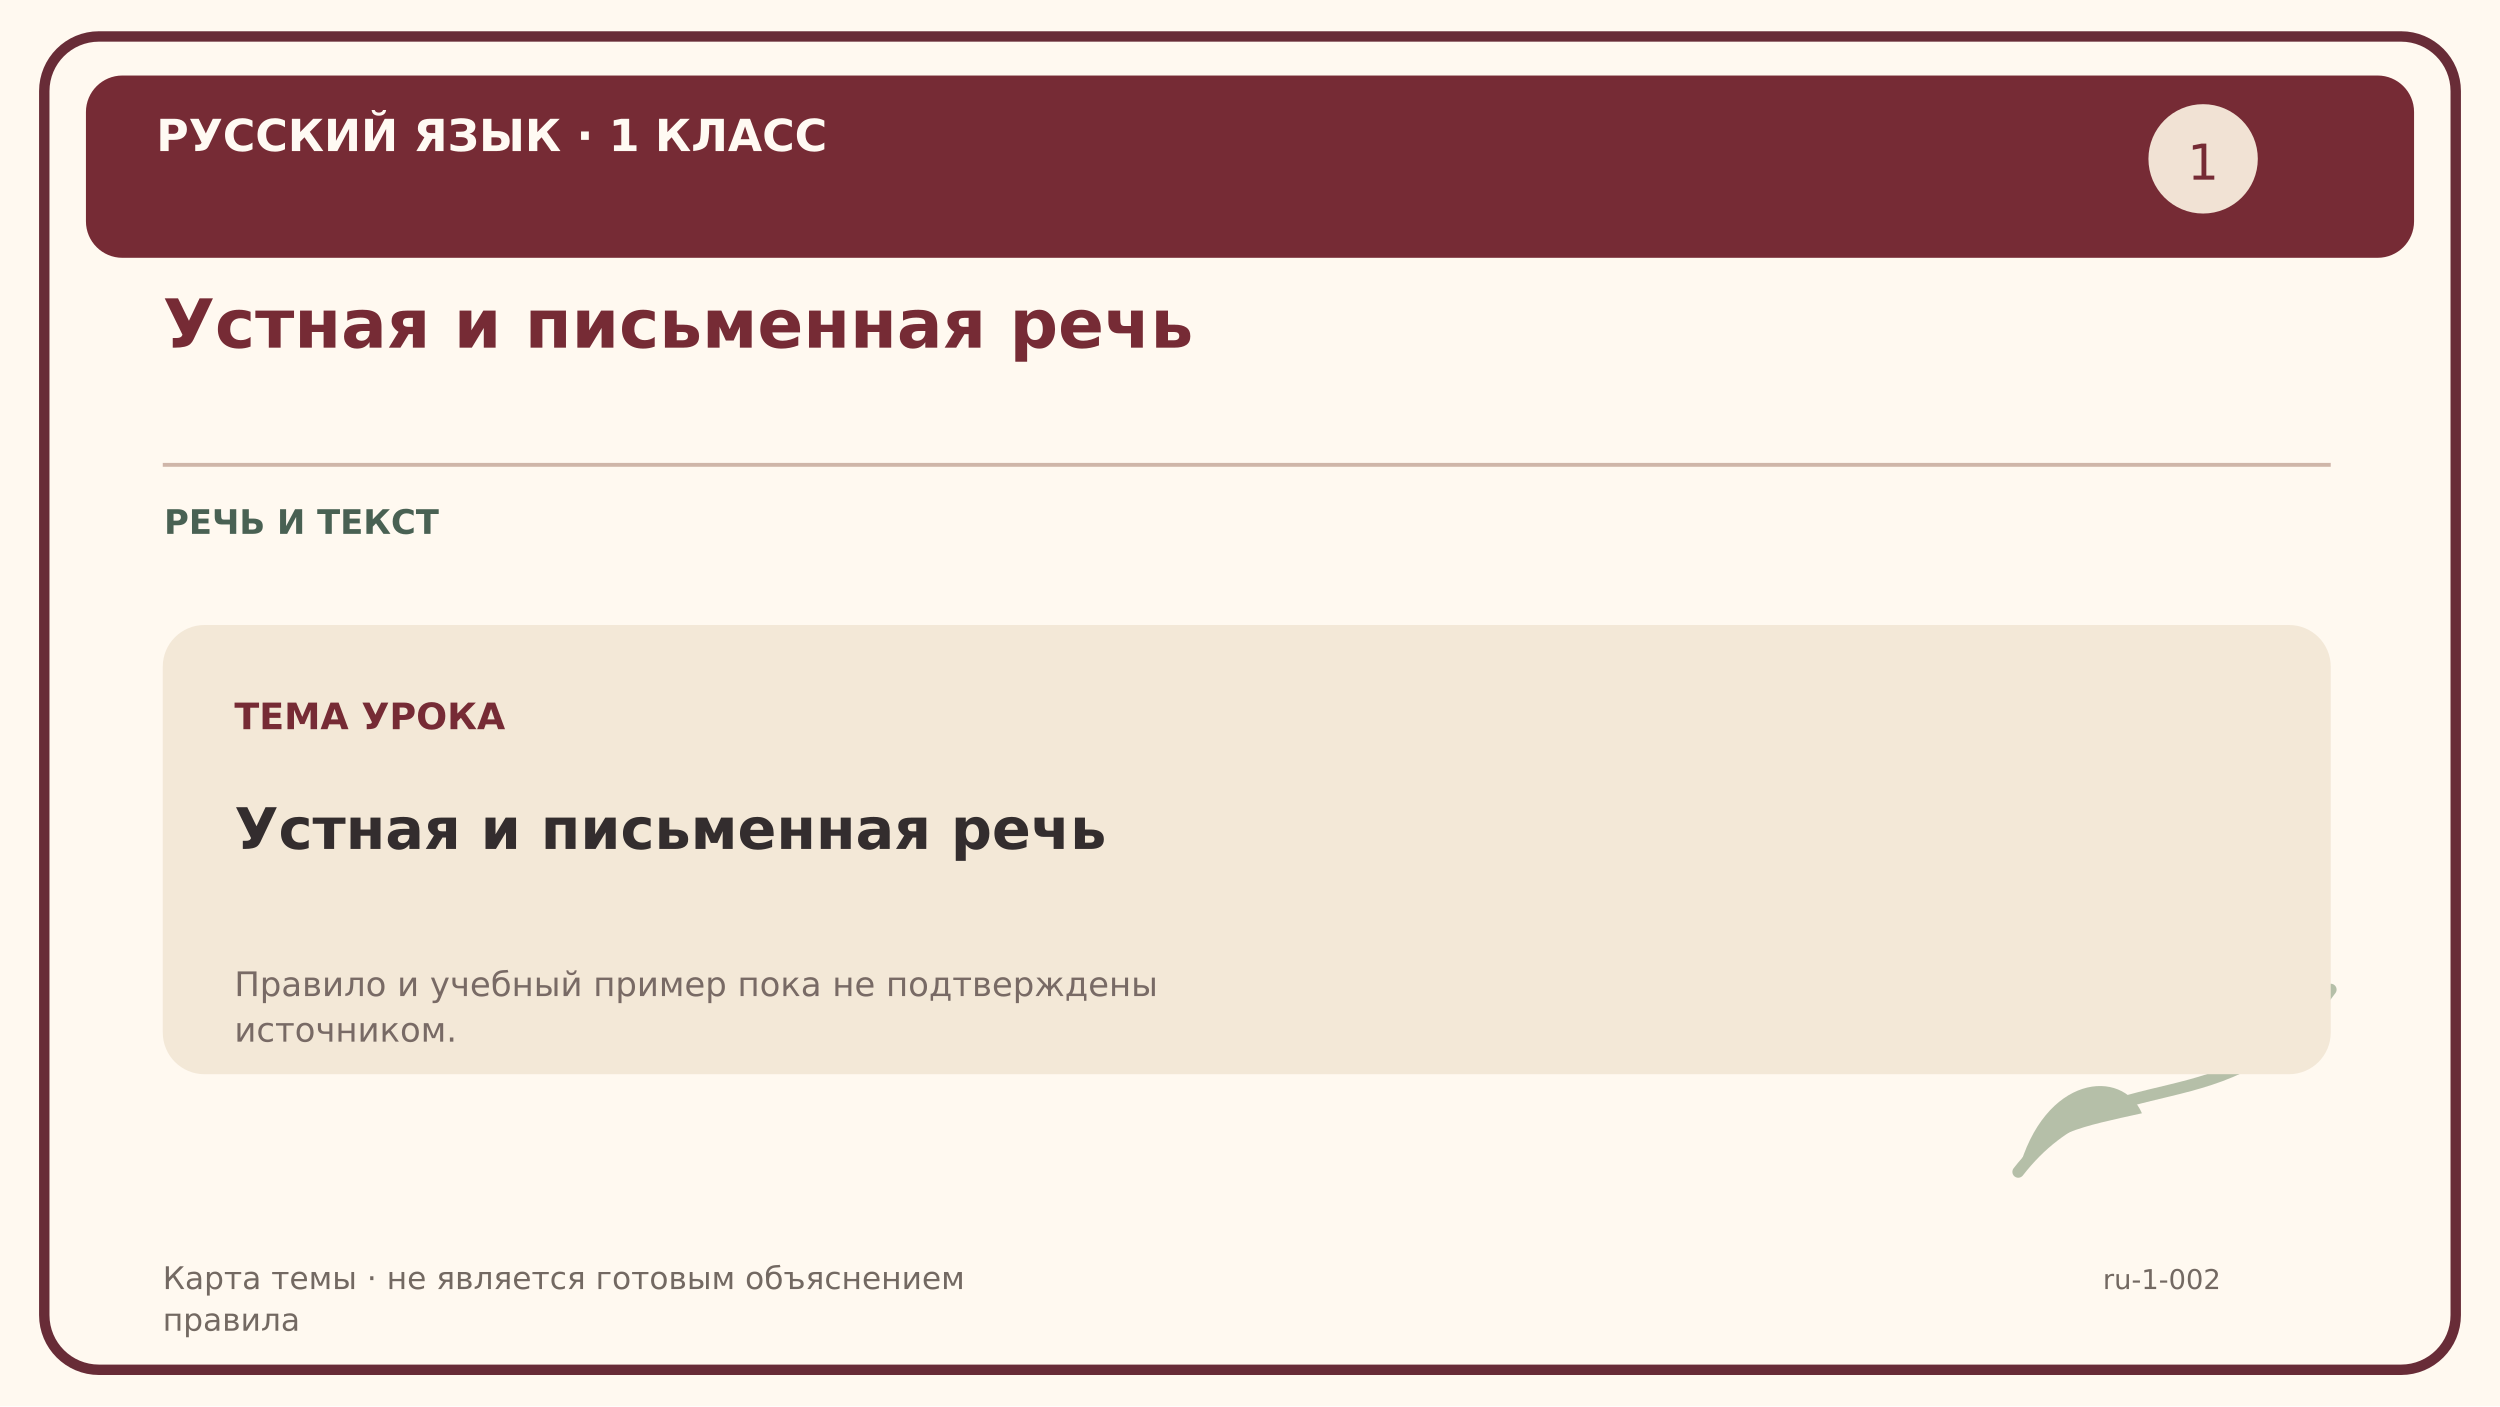
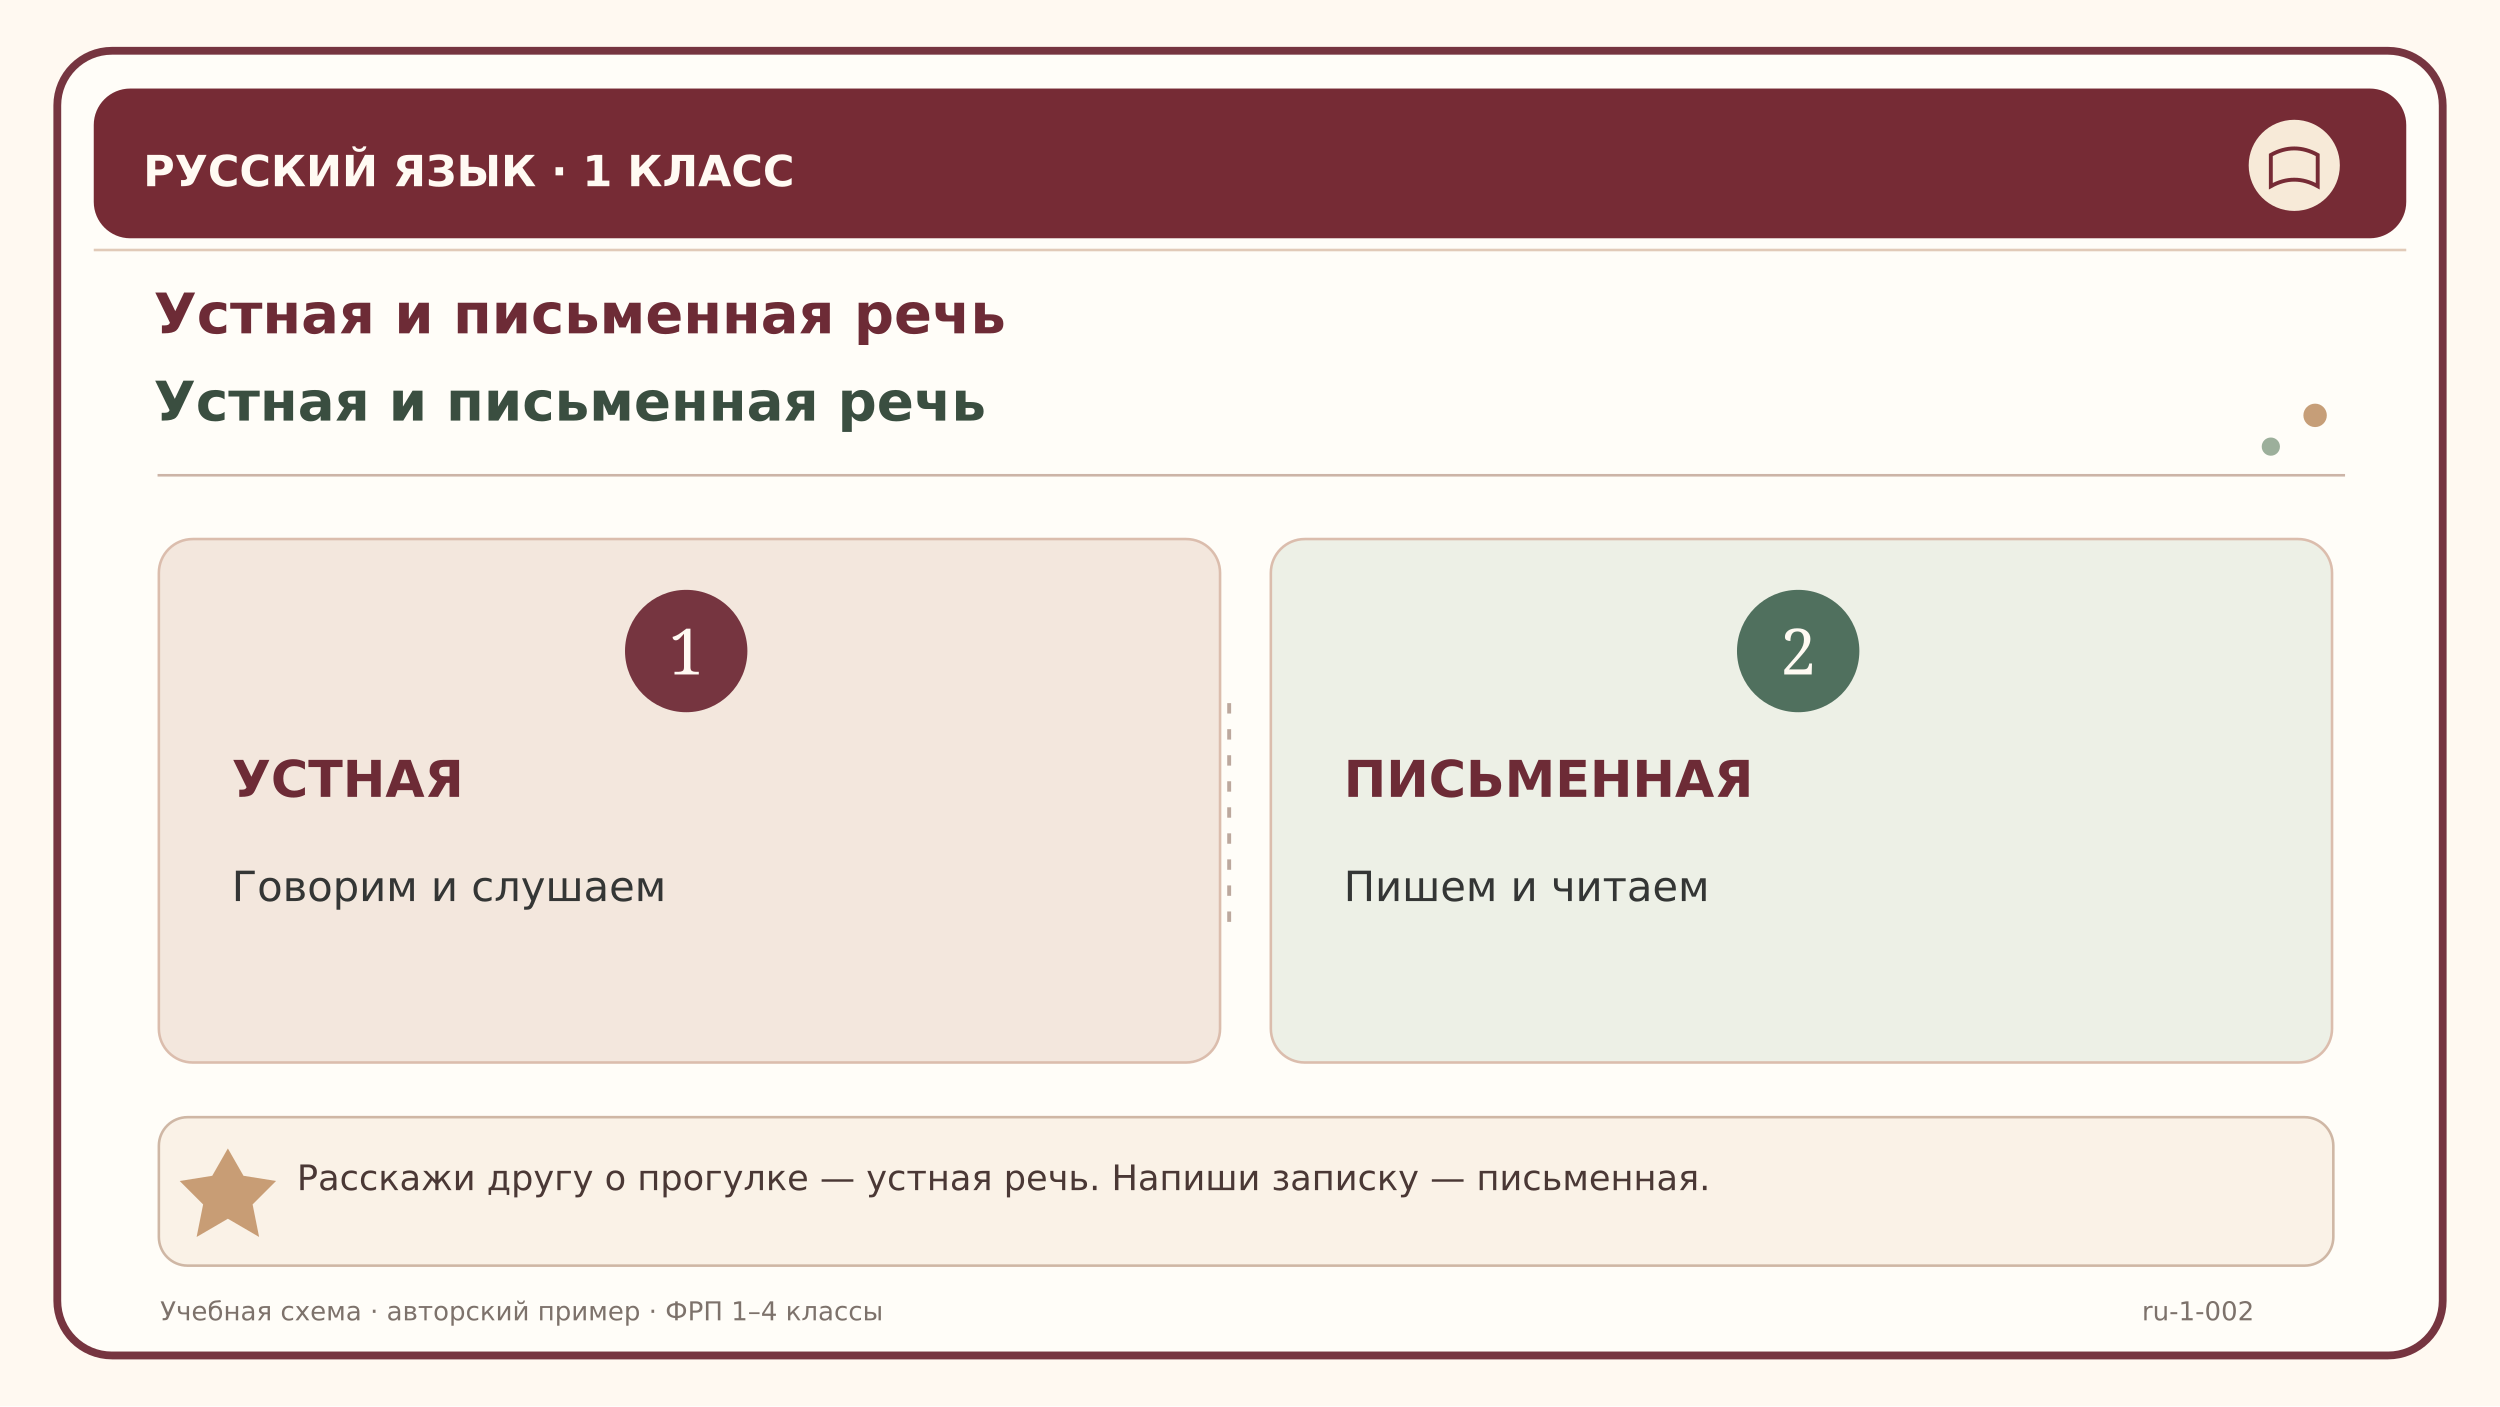
<svg xmlns="http://www.w3.org/2000/svg" width="1920" height="1080" viewBox="0 0 1920 1080">
-   <rect width="1920" height="1080" fill="#fff9f0" />
-   <rect x="34" y="28" width="1852" height="1024" rx="42" fill="none" stroke="#682c37" stroke-width="8" />
-   <rect x="66" y="58" width="1788" height="140" rx="28" fill="#762b35" />
-   <text x="120" y="116" font-family="DejaVu Sans,Arial,sans-serif" font-size="34" font-weight="bold" fill="#fffaf3">РУССКИЙ ЯЗЫК · 1 КЛАСС</text>
-   <text x="125" y="267" font-family="DejaVu Sans,Arial,sans-serif" font-size="52" font-weight="bold" fill="#762b35">Устная и письменная речь</text>
-   <path d="M125 357 H1790" stroke="#cfb6a9" stroke-width="3" />
-   <text x="126" y="410" font-family="DejaVu Sans,Arial,sans-serif" font-size="26" font-weight="bold" fill="#496153">РЕЧЬ И ТЕКСТ</text>
-   <circle cx="1692" cy="122" r="42" fill="#f1e2d4" />
-   <text x="1692" y="138" font-family="DejaVu Sans" font-size="38" fill="#762b35" text-anchor="middle">1</text>
-   <path d="M1550 900 C1620 810 1710 870 1790 760" fill="none" stroke="#b5bfa8" stroke-width="9" stroke-linecap="round" />
-   <path d="M1550 900 C1570 825 1630 820 1645 855 C1600 865 1570 870 1550 900" fill="#b5bfa8" />
-   <path d="M1700 827 C1700 760 1770 740 1790 760 C1750 795 1720 805 1700 827" fill="#b5bfa8" />
-   <rect x="125" y="480" width="1665" height="345" rx="32" fill="#f3e8d7" />
-   <text x="180" y="560" font-family="DejaVu Sans,Arial,sans-serif" font-size="28" font-weight="bold" fill="#762b35">ТЕМА УРОКА</text>
-   <text x="180" y="652" font-family="DejaVu Sans,Arial,sans-serif" font-size="44" font-weight="bold" fill="#332d2e">Устная и письменная речь</text>
-   <text x="180" y="765" font-family="DejaVu Sans,Arial,sans-serif" font-size="26" font-weight="normal" fill="#786a65">Правило и учебный пример пока не подтверждены</text>
-   <text x="180" y="800" font-family="DejaVu Sans,Arial,sans-serif" font-size="26" font-weight="normal" fill="#786a65">источником.</text>
-   <text x="125" y="990" font-family="DejaVu Sans,Arial,sans-serif" font-size="24" font-weight="normal" fill="#736962">Карта темы · не является готовым объяснением</text>
-   <text x="125" y="1022" font-family="DejaVu Sans,Arial,sans-serif" font-size="24" font-weight="normal" fill="#736962">правила</text>
-   <text x="1615" y="990" font-family="DejaVu Sans,Arial,sans-serif" font-size="21" font-weight="normal" fill="#736962">ru-1-002</text>
+   <rect width="1920" height="1080" fill="#fff9f1" />
+   <rect x="44" y="39" width="1832" height="1002" rx="42" fill="#fffdf8" stroke="#763540" stroke-width="6" />
+   <path d="M72 192 H1848" stroke="#e1cab8" stroke-width="2" />
+   <rect x="72" y="68" width="1776" height="115" rx="28" fill="#762b35" />
+   <text x="110" y="143" font-family="DejaVu Sans,Arial,sans-serif" font-size="33" font-weight="bold" fill="#fffaf3">РУССКИЙ ЯЗЫК  ·  1 КЛАСС</text>
+   <circle cx="1762" cy="127" r="35" fill="#f7ead8" />
+   <path d="M1744 119 Q1762 109 1780 119 V143 Q1762 133 1744 143 Z" fill="none" stroke="#762b35" stroke-width="3" />
+   <text x="118" y="256" font-family="DejaVu Sans,Arial,sans-serif" font-size="43" font-weight="bold" fill="#6d2b36">Устная и письменная речь</text>
+   <text x="118" y="323" font-family="DejaVu Sans,Arial,sans-serif" font-size="42" font-weight="bold" fill="#3a4e40">Устная и письменная речь</text>
+   <path d="M121 365 H1801" stroke="#ccb4a7" stroke-width="2" />
+   <circle cx="1778" cy="319" r="9" fill="#c69e78" />
+   <circle cx="1744" cy="343" r="7" fill="#9caf9b" />
+   <rect x="122" y="414" width="815" height="402" rx="26" fill="#f3e7dd" stroke="#dbbdad" stroke-width="2" />
+   <circle cx="527" cy="500" r="47" fill="#763540" />
+   <text x="527" y="518" font-family="Georgia" font-size="49" text-anchor="middle" fill="#fffaf3">1</text>
+   <text x="178" y="612" font-family="DejaVu Sans,Arial,sans-serif" font-size="39" font-weight="bold" fill="#6d2b36">УСТНАЯ</text>
+   <text x="178" y="692" font-family="DejaVu Sans,Arial,sans-serif" font-size="32" font-weight="normal" fill="#343635">Говорим и слушаем</text>
+   <rect x="976" y="414" width="815" height="402" rx="26" fill="#edf0e6" stroke="#dbbdad" stroke-width="2" />
+   <circle cx="1381" cy="500" r="47" fill="#50705e" />
+   <text x="1381" y="518" font-family="Georgia" font-size="49" text-anchor="middle" fill="#fffaf3">2</text>
+   <text x="1032" y="612" font-family="DejaVu Sans,Arial,sans-serif" font-size="39" font-weight="bold" fill="#6d2b36">ПИСЬМЕННАЯ</text>
+   <text x="1032" y="692" font-family="DejaVu Sans,Arial,sans-serif" font-size="32" font-weight="normal" fill="#343635">Пишем и читаем</text>
+   <path d="M944 540 V710" stroke="#bca89d" stroke-width="3" stroke-dasharray="8 12" />
+   <rect x="122" y="858" width="1670" height="114" rx="22" fill="#faf2e7" stroke="#cfb7a5" stroke-width="2" />
+   <path d="M163 903 L175 882 L187 903 L212 907 L194 925 L199 950 L175 936 L151 950 L156 925 L138 907 Z" fill="#bf8e61" opacity="0.85" />
+   <text x="228" y="914" font-family="DejaVu Sans,Arial,sans-serif" font-size="27" font-weight="normal" fill="#4a3835">Расскажи другу о прогулке — устная речь. Напиши записку — письменная.</text>
+   <text x="123" y="1014" font-family="DejaVu Sans,Arial,sans-serif" font-size="20" font-weight="normal" fill="#7d726b">Учебная схема · авторский пример · ФРП 1–4 классы</text>
+   <text x="1645" y="1014" font-family="DejaVu Sans,Arial,sans-serif" font-size="20" font-weight="normal" fill="#7d726b">ru-1-002</text>
</svg>
